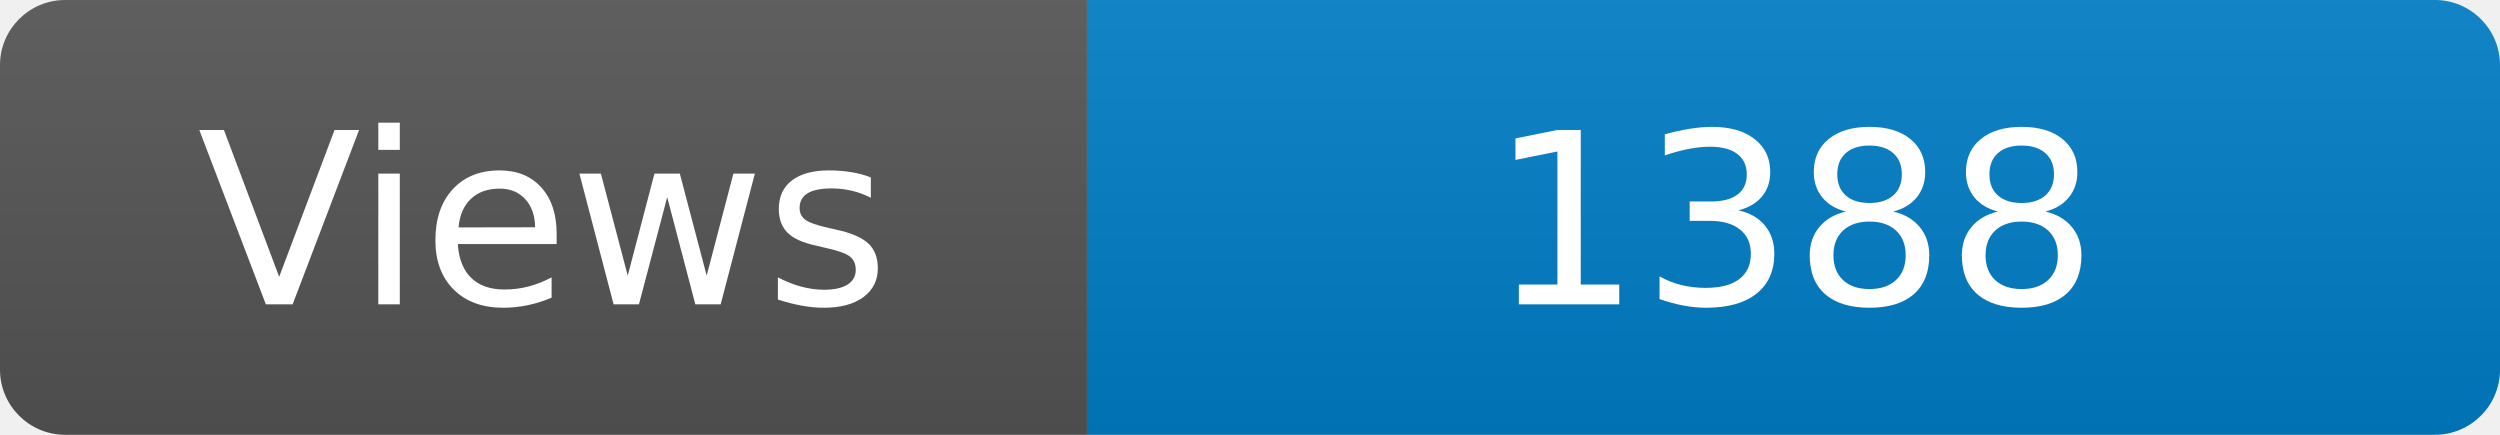
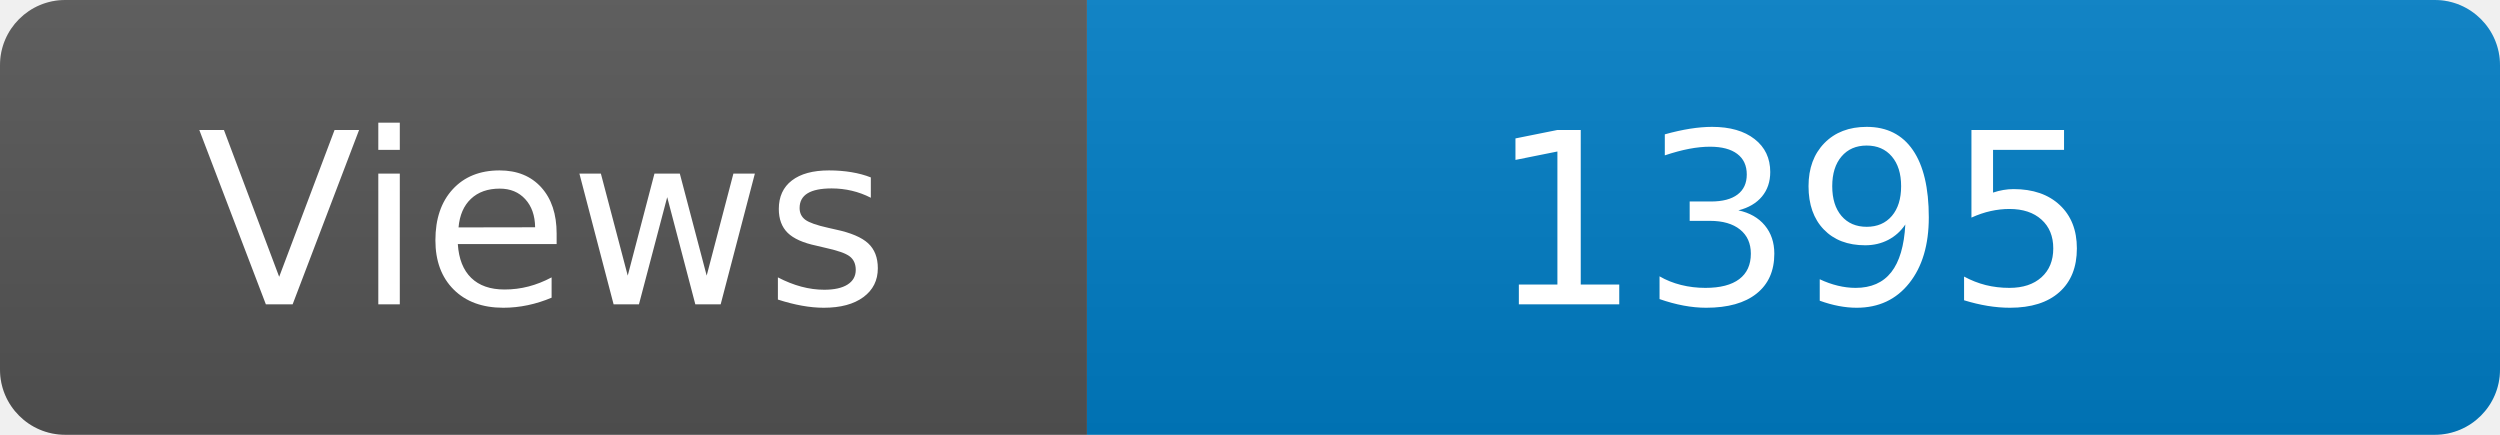
<svg xmlns="http://www.w3.org/2000/svg" width="115" height="20" role="img" aria-label="Maintained?: yes">
  <linearGradient id="s" x2="0" y2="100%">
    <stop offset="0" stop-color="#bbb" stop-opacity=".1" />
    <stop offset="1" stop-opacity=".1" />
  </linearGradient>
  <clipPath id="r">
    <rect width="115" height="20" rx="3" fill="#fff" />
  </clipPath>
  <g clip-path="url(#r)">
    <rect width="50" height="20" fill="#555" />
    <rect x="50" width="160" height="20" fill="#007ec6" />
    <rect width="115" height="20" fill="url(#s)" />
  </g>
  <g fill="#fff" text-anchor="middle" font-family="Verdana,Geneva,DejaVu Sans,sans-serif" font-size="110">
    <text x="250" y="140" transform="scale(.1)" fill="#fff">Views</text>
-     <text x="825" y="140" transform="scale(.1)" fill="#fff">1388</text>
+     <text x="825" y="140" transform="scale(.1)" fill="#fff">1395</text>
  </g>
</svg>
